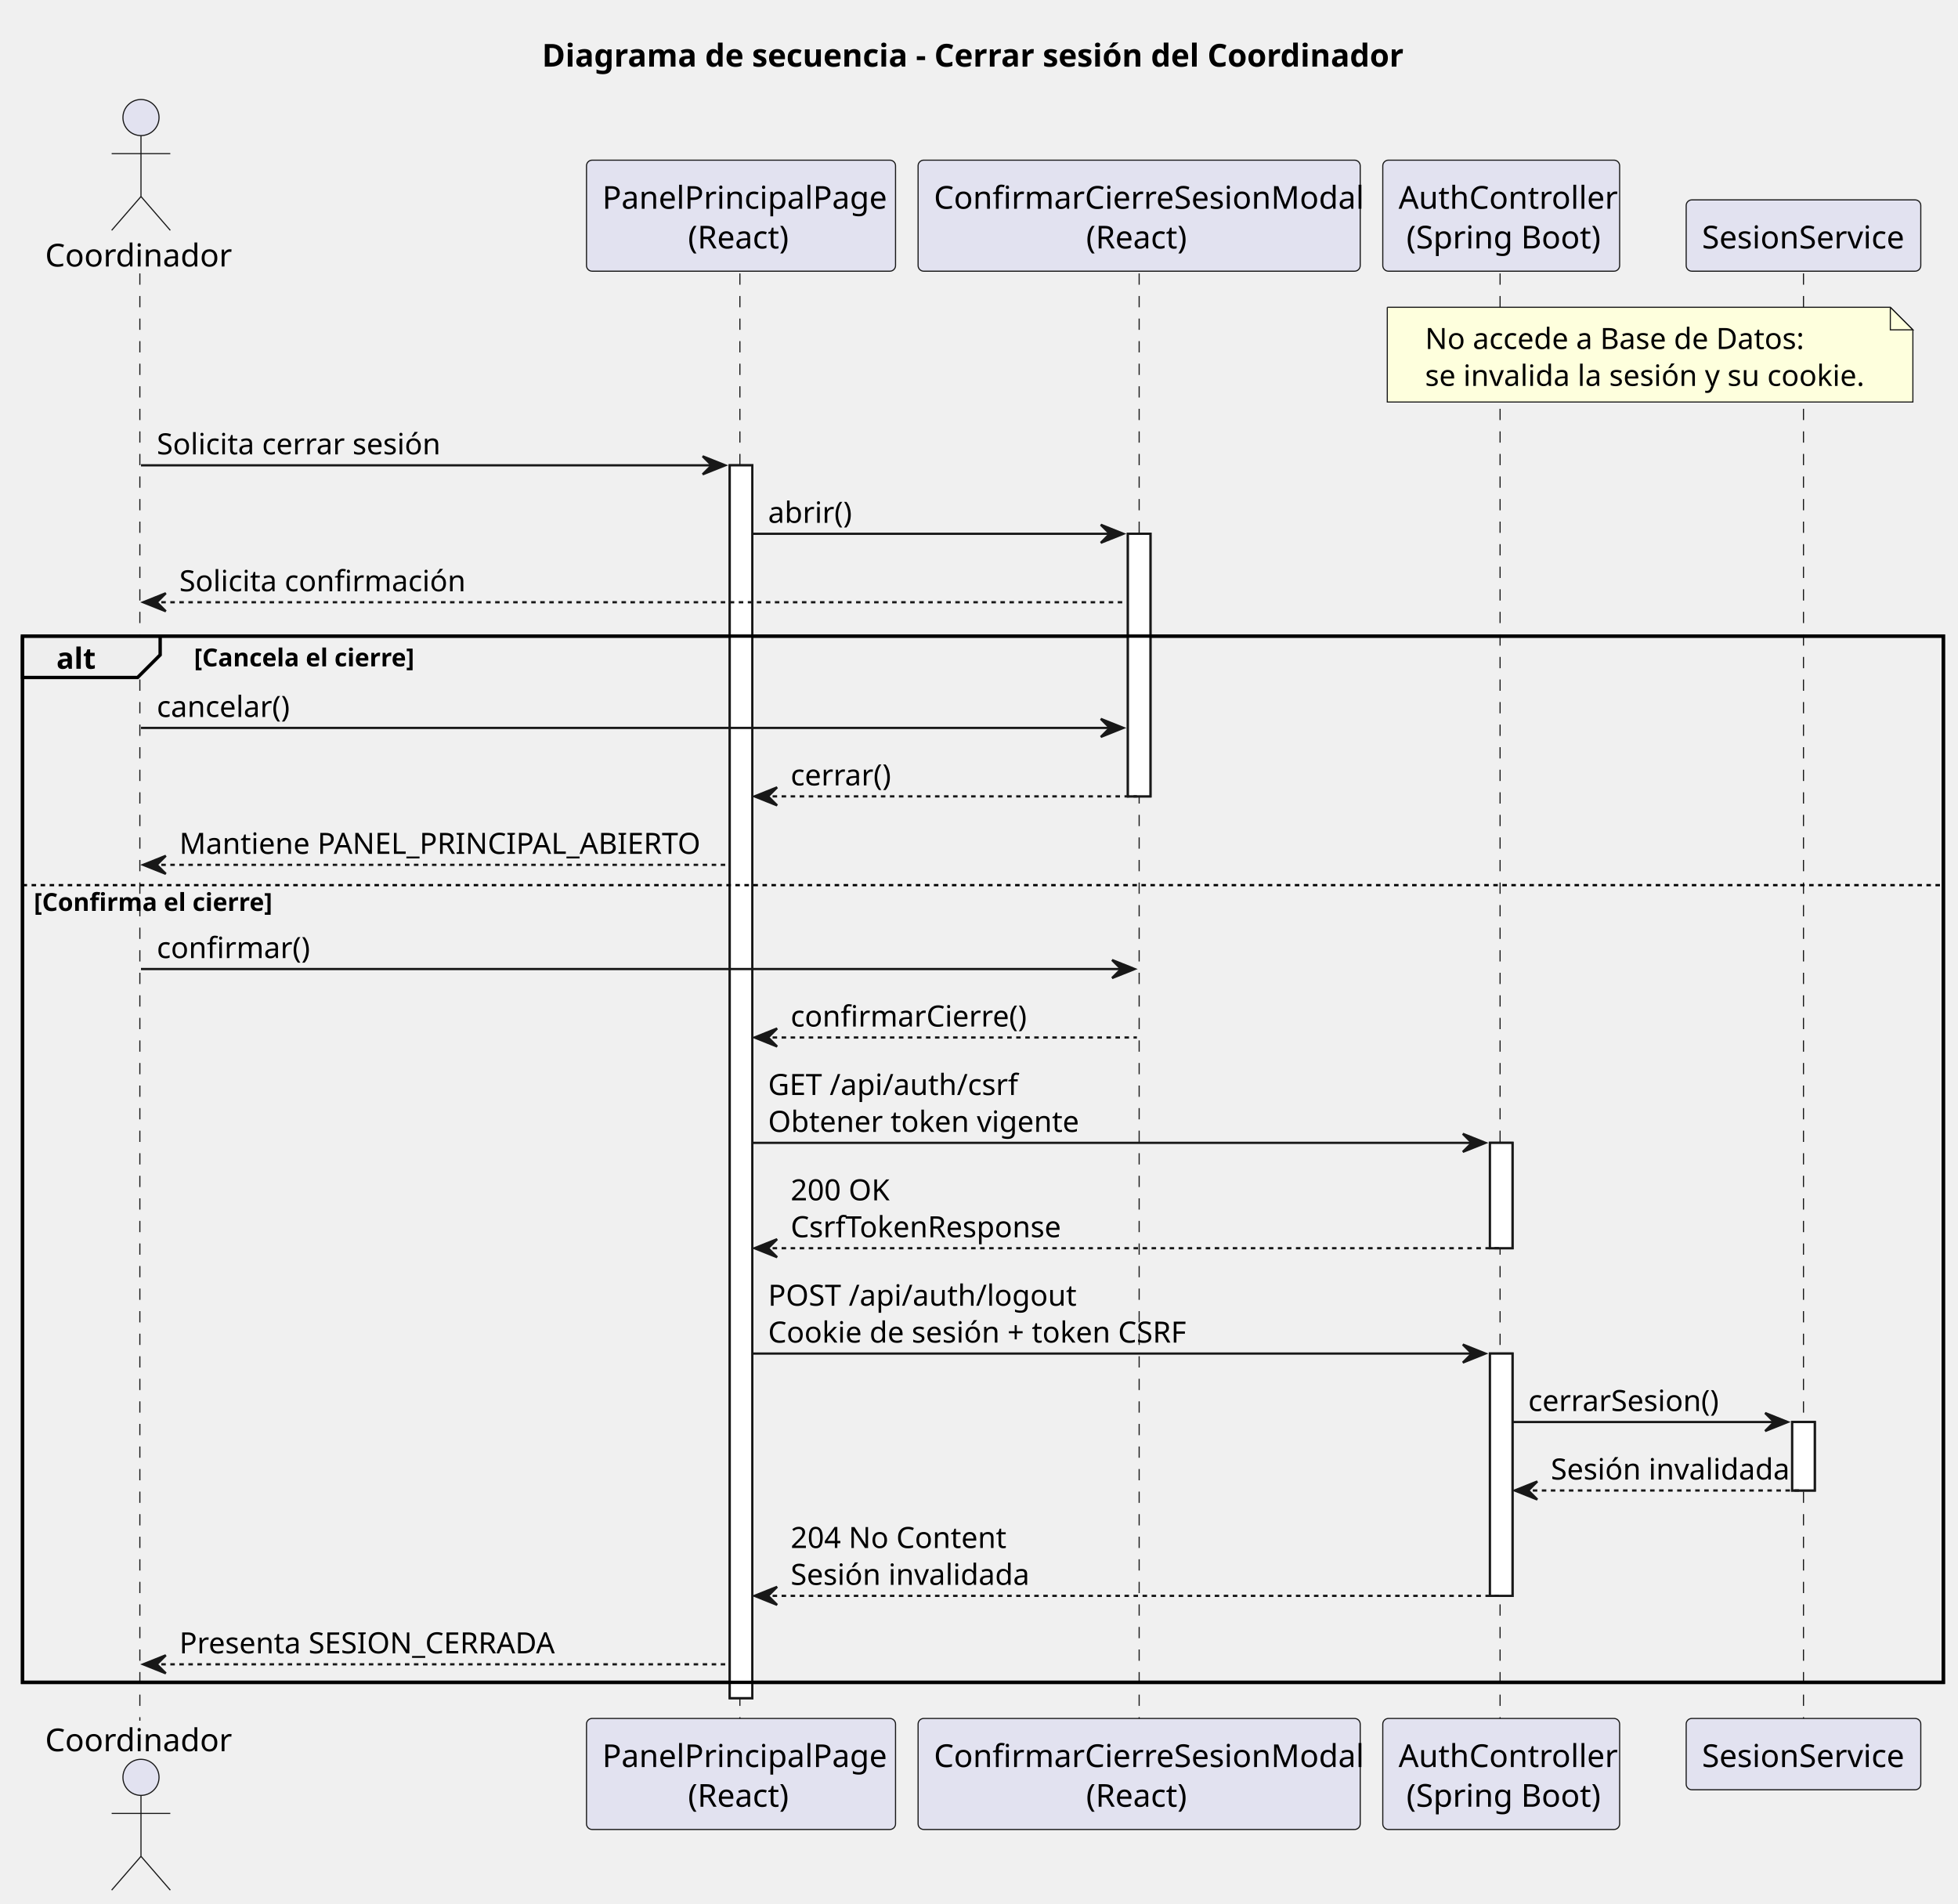
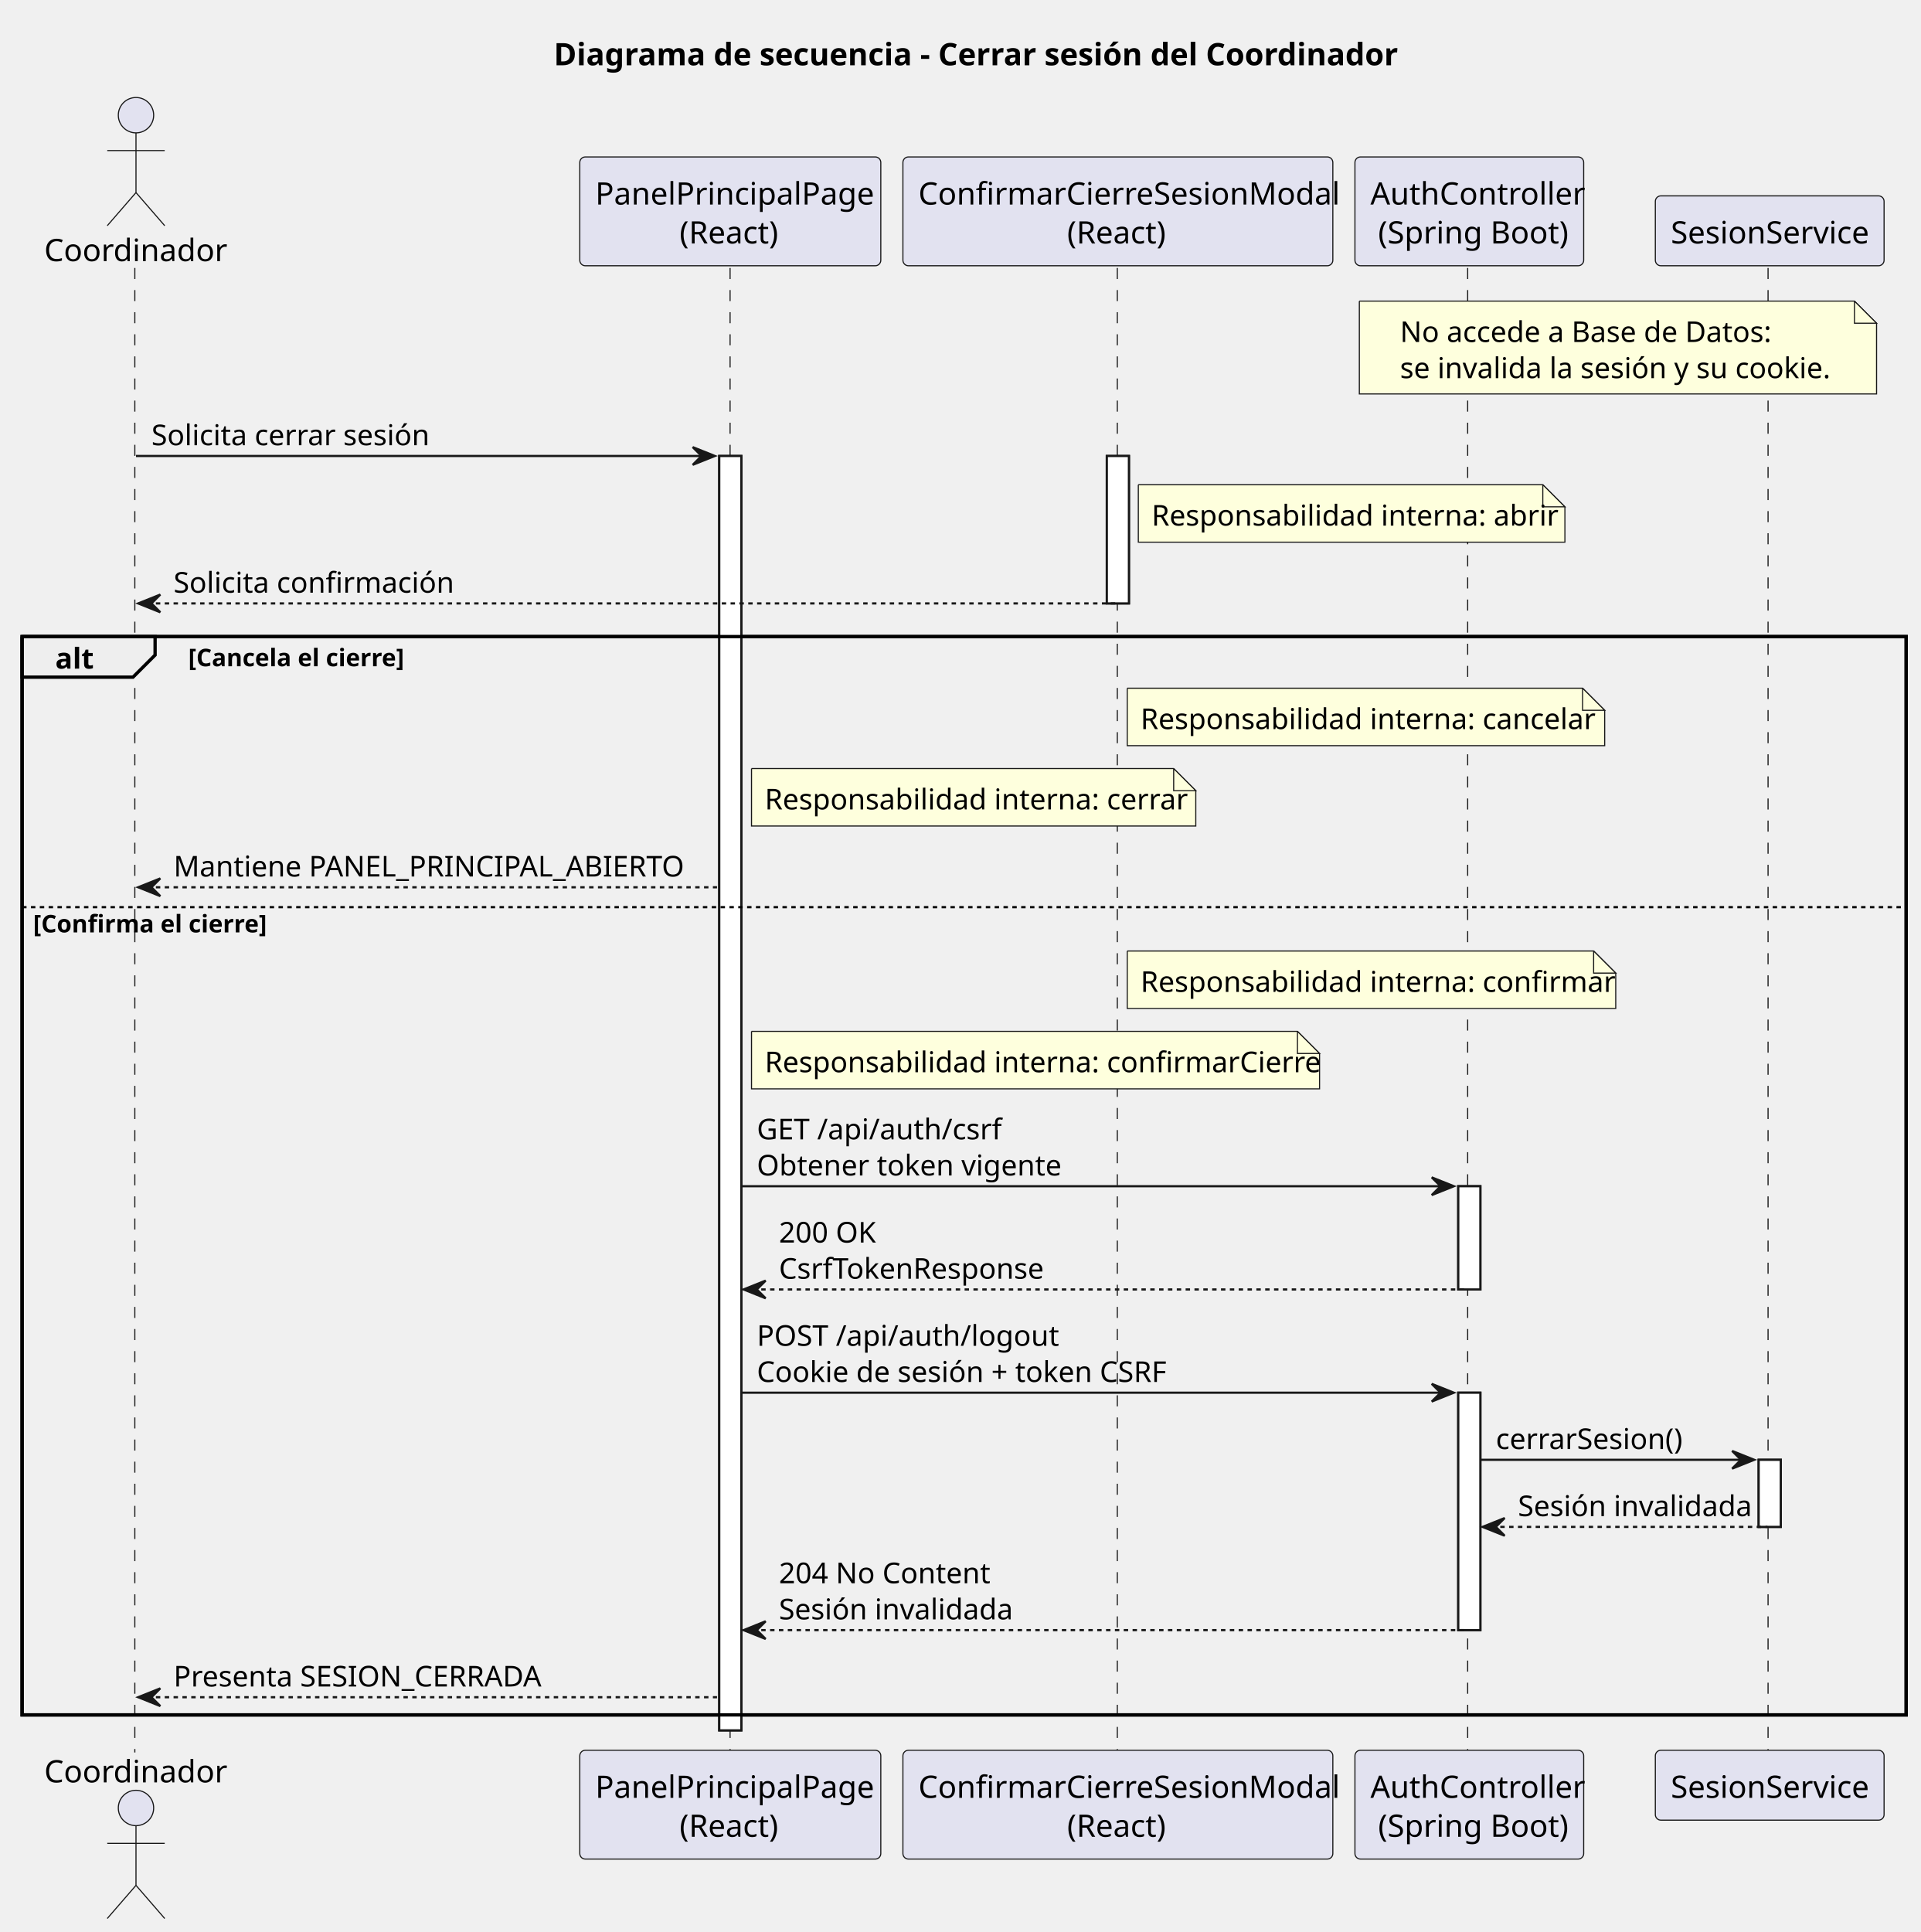
- <svg xmlns="http://www.w3.org/2000/svg" contentStyleType="text/css" height="844px" preserveAspectRatio="none" style="width:868px;height:844px;background:#FFFFFF;" version="1.1" viewBox="0 0 868 844" width="868px" zoomAndPan="magnify">
+ <svg xmlns="http://www.w3.org/2000/svg" contentStyleType="text/css" height="874px" preserveAspectRatio="none" style="width:869px;height:874px;background:#FFFFFF;" version="1.1" viewBox="0 0 869 874" width="869px" zoomAndPan="magnify">
  <defs />
  <g>
-     <text fill="#000000" font-family="sans-serif" font-size="14" font-weight="bold" lengthAdjust="spacing" textLength="390" x="240.25" y="29.533">Diagrama de secuencia - Cerrar sesión del Coordinador</text>
-     <rect fill="#FFFFFF" height="546.516" style="stroke:#181818;stroke-width:1.0;" width="10" x="323.5" y="206.273" />
-     <rect fill="#FFFFFF" height="116.406" style="stroke:#181818;stroke-width:1.0;" width="10" x="500" y="236.625" />
-     <rect fill="#FFFFFF" height="46.703" style="stroke:#181818;stroke-width:1.0;" width="10" x="660.5" y="506.625" />
-     <rect fill="#FFFFFF" height="107.406" style="stroke:#181818;stroke-width:1.0;" width="10" x="660.5" y="600.031" />
-     <rect fill="#FFFFFF" height="30.352" style="stroke:#181818;stroke-width:1.0;" width="10" x="794.5" y="630.383" />
-     <rect fill="none" height="463.812" style="stroke:#000000;stroke-width:1.5;" width="851.5" x="10" y="281.977" />
-     <line style="stroke:#181818;stroke-width:0.5;stroke-dasharray:5.0,5.0;" x1="62" x2="62" y1="121.219" y2="762.789" />
-     <line style="stroke:#181818;stroke-width:0.5;stroke-dasharray:5.0,5.0;" x1="328" x2="328" y1="121.219" y2="762.789" />
-     <line style="stroke:#181818;stroke-width:0.5;stroke-dasharray:5.0,5.0;" x1="505" x2="505" y1="121.219" y2="762.789" />
-     <line style="stroke:#181818;stroke-width:0.5;stroke-dasharray:5.0,5.0;" x1="665" x2="665" y1="121.219" y2="762.789" />
-     <line style="stroke:#181818;stroke-width:0.5;stroke-dasharray:5.0,5.0;" x1="799.5" x2="799.5" y1="121.219" y2="762.789" />
-     <text fill="#000000" font-family="sans-serif" font-size="14" lengthAdjust="spacing" textLength="79" x="20" y="118.143">Coordinador</text>
-     <ellipse cx="62.5" cy="52.109" fill="#E2E2F0" rx="8" ry="8" style="stroke:#181818;stroke-width:0.5;" />
-     <path d="M62.5,60.109 L62.5,87.109 M49.5,68.109 L75.5,68.109 M62.5,87.109 L49.5,102.109 M62.5,87.109 L75.5,102.109 " fill="none" style="stroke:#181818;stroke-width:0.5;" />
-     <text fill="#000000" font-family="sans-serif" font-size="14" lengthAdjust="spacing" textLength="79" x="20" y="776.322">Coordinador</text>
-     <ellipse cx="62.5" cy="787.898" fill="#E2E2F0" rx="8" ry="8" style="stroke:#181818;stroke-width:0.5;" />
-     <path d="M62.5,795.898 L62.5,822.898 M49.5,803.898 L75.5,803.898 M62.5,822.898 L49.5,837.898 M62.5,822.898 L75.5,837.898 " fill="none" style="stroke:#181818;stroke-width:0.5;" />
-     <rect fill="#E2E2F0" height="49.219" rx="2.5" ry="2.5" style="stroke:#181818;stroke-width:0.5;" width="137" x="260" y="71" />
-     <text fill="#000000" font-family="sans-serif" font-size="14" lengthAdjust="spacing" textLength="123" x="267" y="92.533">PanelPrincipalPage</text>
-     <text fill="#000000" font-family="sans-serif" font-size="14" lengthAdjust="spacing" textLength="47" x="305" y="110.143">(React)</text>
-     <rect fill="#E2E2F0" height="49.219" rx="2.5" ry="2.5" style="stroke:#181818;stroke-width:0.5;" width="137" x="260" y="761.789" />
-     <text fill="#000000" font-family="sans-serif" font-size="14" lengthAdjust="spacing" textLength="123" x="267" y="783.322">PanelPrincipalPage</text>
-     <text fill="#000000" font-family="sans-serif" font-size="14" lengthAdjust="spacing" textLength="47" x="305" y="800.932">(React)</text>
-     <rect fill="#E2E2F0" height="49.219" rx="2.5" ry="2.5" style="stroke:#181818;stroke-width:0.5;" width="196" x="407" y="71" />
-     <text fill="#000000" font-family="sans-serif" font-size="14" lengthAdjust="spacing" textLength="182" x="414" y="92.533">ConfirmarCierreSesionModal</text>
-     <text fill="#000000" font-family="sans-serif" font-size="14" lengthAdjust="spacing" textLength="47" x="481.5" y="110.143">(React)</text>
-     <rect fill="#E2E2F0" height="49.219" rx="2.5" ry="2.5" style="stroke:#181818;stroke-width:0.5;" width="196" x="407" y="761.789" />
-     <text fill="#000000" font-family="sans-serif" font-size="14" lengthAdjust="spacing" textLength="182" x="414" y="783.322">ConfirmarCierreSesionModal</text>
-     <text fill="#000000" font-family="sans-serif" font-size="14" lengthAdjust="spacing" textLength="47" x="481.5" y="800.932">(React)</text>
-     <rect fill="#E2E2F0" height="49.219" rx="2.5" ry="2.5" style="stroke:#181818;stroke-width:0.5;" width="105" x="613" y="71" />
-     <text fill="#000000" font-family="sans-serif" font-size="14" lengthAdjust="spacing" textLength="91" x="620" y="92.533">AuthController</text>
-     <text fill="#000000" font-family="sans-serif" font-size="14" lengthAdjust="spacing" textLength="84" x="623.5" y="110.143">(Spring Boot)</text>
-     <rect fill="#E2E2F0" height="49.219" rx="2.5" ry="2.5" style="stroke:#181818;stroke-width:0.5;" width="105" x="613" y="761.789" />
-     <text fill="#000000" font-family="sans-serif" font-size="14" lengthAdjust="spacing" textLength="91" x="620" y="783.322">AuthController</text>
-     <text fill="#000000" font-family="sans-serif" font-size="14" lengthAdjust="spacing" textLength="84" x="623.5" y="800.932">(Spring Boot)</text>
-     <rect fill="#E2E2F0" height="31.609" rx="2.5" ry="2.5" style="stroke:#181818;stroke-width:0.5;" width="104" x="747.5" y="88.609" />
-     <text fill="#000000" font-family="sans-serif" font-size="14" lengthAdjust="spacing" textLength="90" x="754.5" y="110.143">SesionService</text>
-     <rect fill="#E2E2F0" height="31.609" rx="2.5" ry="2.5" style="stroke:#181818;stroke-width:0.5;" width="104" x="747.5" y="761.789" />
-     <text fill="#000000" font-family="sans-serif" font-size="14" lengthAdjust="spacing" textLength="90" x="754.5" y="783.322">SesionService</text>
-     <rect fill="#FFFFFF" height="546.516" style="stroke:#181818;stroke-width:1.0;" width="10" x="323.5" y="206.273" />
-     <rect fill="#FFFFFF" height="116.406" style="stroke:#181818;stroke-width:1.0;" width="10" x="500" y="236.625" />
-     <rect fill="#FFFFFF" height="46.703" style="stroke:#181818;stroke-width:1.0;" width="10" x="660.5" y="506.625" />
-     <rect fill="#FFFFFF" height="107.406" style="stroke:#181818;stroke-width:1.0;" width="10" x="660.5" y="600.031" />
-     <rect fill="#FFFFFF" height="30.352" style="stroke:#181818;stroke-width:1.0;" width="10" x="794.5" y="630.383" />
-     <path d="M615,136.219 L615,178.219 L848,178.219 L848,146.219 L838,136.219 L615,136.219 " fill="#FEFFDD" style="stroke:#181818;stroke-width:0.5;" />
-     <path d="M838,136.219 L838,146.219 L848,146.219 L838,136.219 " fill="#FEFFDD" style="stroke:#181818;stroke-width:0.5;" />
-     <text fill="#000000" font-family="sans-serif" font-size="13" lengthAdjust="spacing" textLength="167" x="631.75" y="154.714">No accede a Base de Datos:</text>
-     <text fill="#000000" font-family="sans-serif" font-size="13" lengthAdjust="spacing" textLength="191" x="631.75" y="171.065">se invalida la sesión y su cookie.</text>
-     <polygon fill="#181818" points="311.5,202.273,321.5,206.273,311.5,210.273,315.5,206.273" style="stroke:#181818;stroke-width:1.0;" />
-     <line style="stroke:#181818;stroke-width:1.0;" x1="62.5" x2="317.5" y1="206.273" y2="206.273" />
-     <text fill="#000000" font-family="sans-serif" font-size="13" lengthAdjust="spacing" textLength="122" x="69.5" y="201.417">Solicita cerrar sesión</text>
-     <polygon fill="#181818" points="488,232.625,498,236.625,488,240.625,492,236.625" style="stroke:#181818;stroke-width:1.0;" />
-     <line style="stroke:#181818;stroke-width:1.0;" x1="333.5" x2="494" y1="236.625" y2="236.625" />
-     <text fill="#000000" font-family="sans-serif" font-size="13" lengthAdjust="spacing" textLength="33" x="340.5" y="231.769">abrir()</text>
-     <polygon fill="#181818" points="73.5,262.977,63.5,266.977,73.5,270.977,69.5,266.977" style="stroke:#181818;stroke-width:1.0;" />
-     <line style="stroke:#181818;stroke-width:1.0;stroke-dasharray:2.0,2.0;" x1="67.5" x2="499" y1="266.977" y2="266.977" />
-     <text fill="#000000" font-family="sans-serif" font-size="13" lengthAdjust="spacing" textLength="120" x="79.5" y="262.12">Solicita confirmación</text>
-     <path d="M10,281.977 L71,281.977 L71,290.328 L61,300.328 L10,300.328 L10,281.977 " fill="#EEEEEE" style="stroke:#000000;stroke-width:1.5;" />
-     <rect fill="none" height="463.812" style="stroke:#000000;stroke-width:1.5;" width="851.5" x="10" y="281.977" />
-     <text fill="#000000" font-family="sans-serif" font-size="13" font-weight="bold" lengthAdjust="spacing" textLength="16" x="25" y="296.472">alt</text>
-     <text fill="#000000" font-family="sans-serif" font-size="11" font-weight="bold" lengthAdjust="spacing" textLength="100" x="86" y="295.396">[Cancela el cierre]</text>
-     <polygon fill="#181818" points="488,318.68,498,322.68,488,326.68,492,322.68" style="stroke:#181818;stroke-width:1.0;" />
-     <line style="stroke:#181818;stroke-width:1.0;" x1="62.5" x2="494" y1="322.68" y2="322.68" />
-     <text fill="#000000" font-family="sans-serif" font-size="13" lengthAdjust="spacing" textLength="57" x="69.5" y="317.823">cancelar()</text>
-     <polygon fill="#181818" points="344.5,349.031,334.5,353.031,344.5,357.031,340.5,353.031" style="stroke:#181818;stroke-width:1.0;" />
-     <line style="stroke:#181818;stroke-width:1.0;stroke-dasharray:2.0,2.0;" x1="338.5" x2="504" y1="353.031" y2="353.031" />
-     <text fill="#000000" font-family="sans-serif" font-size="13" lengthAdjust="spacing" textLength="41" x="350.5" y="348.175">cerrar()</text>
-     <polygon fill="#181818" points="73.5,379.383,63.5,383.383,73.5,387.383,69.5,383.383" style="stroke:#181818;stroke-width:1.0;" />
-     <line style="stroke:#181818;stroke-width:1.0;stroke-dasharray:2.0,2.0;" x1="67.5" x2="322.5" y1="383.383" y2="383.383" />
-     <text fill="#000000" font-family="sans-serif" font-size="13" lengthAdjust="spacing" textLength="237" x="79.5" y="378.526">Mantiene PANEL_PRINCIPAL_ABIERTO</text>
-     <line style="stroke:#000000;stroke-width:1.0;stroke-dasharray:2.0,2.0;" x1="10" x2="861.5" y1="392.383" y2="392.383" />
-     <text fill="#000000" font-family="sans-serif" font-size="11" font-weight="bold" lengthAdjust="spacing" textLength="108" x="15" y="403.802">[Confirma el cierre]</text>
-     <polygon fill="#181818" points="493,425.57,503,429.57,493,433.57,497,429.57" style="stroke:#181818;stroke-width:1.0;" />
-     <line style="stroke:#181818;stroke-width:1.0;" x1="62.5" x2="499" y1="429.57" y2="429.57" />
-     <text fill="#000000" font-family="sans-serif" font-size="13" lengthAdjust="spacing" textLength="61" x="69.5" y="424.714">confirmar()</text>
-     <polygon fill="#181818" points="344.5,455.922,334.5,459.922,344.5,463.922,340.5,459.922" style="stroke:#181818;stroke-width:1.0;" />
-     <line style="stroke:#181818;stroke-width:1.0;stroke-dasharray:2.0,2.0;" x1="338.5" x2="504" y1="459.922" y2="459.922" />
-     <text fill="#000000" font-family="sans-serif" font-size="13" lengthAdjust="spacing" textLength="95" x="350.5" y="455.065">confirmarCierre()</text>
-     <polygon fill="#181818" points="648.5,502.625,658.5,506.625,648.5,510.625,652.5,506.625" style="stroke:#181818;stroke-width:1.0;" />
-     <line style="stroke:#181818;stroke-width:1.0;" x1="333.5" x2="654.5" y1="506.625" y2="506.625" />
-     <text fill="#000000" font-family="sans-serif" font-size="13" lengthAdjust="spacing" textLength="105" x="340.5" y="485.417">GET /api/auth/csrf</text>
-     <text fill="#000000" font-family="sans-serif" font-size="13" lengthAdjust="spacing" textLength="126" x="340.5" y="501.769">Obtener token vigente</text>
-     <polygon fill="#181818" points="344.5,549.328,334.5,553.328,344.5,557.328,340.5,553.328" style="stroke:#181818;stroke-width:1.0;" />
-     <line style="stroke:#181818;stroke-width:1.0;stroke-dasharray:2.0,2.0;" x1="338.5" x2="664.5" y1="553.328" y2="553.328" />
-     <text fill="#000000" font-family="sans-serif" font-size="13" lengthAdjust="spacing" textLength="44" x="350.5" y="532.12">200 OK</text>
-     <text fill="#000000" font-family="sans-serif" font-size="13" lengthAdjust="spacing" textLength="116" x="350.5" y="548.472">CsrfTokenResponse</text>
-     <polygon fill="#181818" points="648.5,596.031,658.5,600.031,648.5,604.031,652.5,600.031" style="stroke:#181818;stroke-width:1.0;" />
-     <line style="stroke:#181818;stroke-width:1.0;" x1="333.5" x2="654.5" y1="600.031" y2="600.031" />
-     <text fill="#000000" font-family="sans-serif" font-size="13" lengthAdjust="spacing" textLength="128" x="340.5" y="578.823">POST /api/auth/logout</text>
-     <text fill="#000000" font-family="sans-serif" font-size="13" lengthAdjust="spacing" textLength="187" x="340.5" y="595.175">Cookie de sesión + token CSRF</text>
-     <polygon fill="#181818" points="782.5,626.383,792.5,630.383,782.5,634.383,786.5,630.383" style="stroke:#181818;stroke-width:1.0;" />
-     <line style="stroke:#181818;stroke-width:1.0;" x1="670.5" x2="788.5" y1="630.383" y2="630.383" />
-     <text fill="#000000" font-family="sans-serif" font-size="13" lengthAdjust="spacing" textLength="81" x="677.5" y="625.526">cerrarSesion()</text>
-     <polygon fill="#181818" points="681.5,656.734,671.5,660.734,681.5,664.734,677.5,660.734" style="stroke:#181818;stroke-width:1.0;" />
-     <line style="stroke:#181818;stroke-width:1.0;stroke-dasharray:2.0,2.0;" x1="675.5" x2="798.5" y1="660.734" y2="660.734" />
-     <text fill="#000000" font-family="sans-serif" font-size="13" lengthAdjust="spacing" textLength="100" x="687.5" y="655.878">Sesión invalidada</text>
-     <polygon fill="#181818" points="344.5,703.438,334.5,707.438,344.5,711.438,340.5,707.438" style="stroke:#181818;stroke-width:1.0;" />
-     <line style="stroke:#181818;stroke-width:1.0;stroke-dasharray:2.0,2.0;" x1="338.5" x2="664.5" y1="707.438" y2="707.438" />
-     <text fill="#000000" font-family="sans-serif" font-size="13" lengthAdjust="spacing" textLength="90" x="350.5" y="686.23">204 No Content</text>
-     <text fill="#000000" font-family="sans-serif" font-size="13" lengthAdjust="spacing" textLength="100" x="350.5" y="702.581">Sesión invalidada</text>
-     <polygon fill="#181818" points="73.5,733.789,63.5,737.789,73.5,741.789,69.5,737.789" style="stroke:#181818;stroke-width:1.0;" />
-     <line style="stroke:#181818;stroke-width:1.0;stroke-dasharray:2.0,2.0;" x1="67.5" x2="322.5" y1="737.789" y2="737.789" />
-     <text fill="#000000" font-family="sans-serif" font-size="13" lengthAdjust="spacing" textLength="175" x="79.5" y="732.933">Presenta SESION_CERRADA</text>
+     <text fill="#000000" font-family="sans-serif" font-size="14" font-weight="bold" lengthAdjust="spacing" textLength="370.344" x="250.529" y="29.533">Diagrama de secuencia - Cerrar sesión del Coordinador</text>
+     <rect fill="#FFFFFF" height="576.516" style="stroke:#181818;stroke-width:1;" width="10" x="325.402" y="206.273" />
+     <rect fill="#FFFFFF" height="66.703" style="stroke:#181818;stroke-width:1;" width="10" x="500.753" y="206.273" />
+     <rect fill="#FFFFFF" height="46.703" style="stroke:#181818;stroke-width:1;" width="10" x="659.752" y="536.625" />
+     <rect fill="#FFFFFF" height="107.406" style="stroke:#181818;stroke-width:1;" width="10" x="659.752" y="630.031" />
+     <rect fill="#FFFFFF" height="30.352" style="stroke:#181818;stroke-width:1;" width="10" x="795.658" y="660.383" />
+     <rect fill="none" height="487.812" style="stroke:#000000;stroke-width:1.5;" width="852.402" x="10" y="287.977" />
+     <line style="stroke:#181818;stroke-width:0.5;stroke-dasharray:5.0,5.0;" x1="61" x2="61" y1="121.219" y2="792.789" />
+     <line style="stroke:#181818;stroke-width:0.5;stroke-dasharray:5.0,5.0;" x1="330.306" x2="330.306" y1="121.219" y2="792.789" />
+     <line style="stroke:#181818;stroke-width:0.5;stroke-dasharray:5.0,5.0;" x1="505.498" x2="505.498" y1="121.219" y2="792.789" />
+     <line style="stroke:#181818;stroke-width:0.5;stroke-dasharray:5.0,5.0;" x1="664.008" x2="664.008" y1="121.219" y2="792.789" />
+     <line style="stroke:#181818;stroke-width:0.5;stroke-dasharray:5.0,5.0;" x1="799.913" x2="799.913" y1="121.219" y2="792.789" />
+     <text fill="#000000" font-family="sans-serif" font-size="14" lengthAdjust="spacing" textLength="77.048" x="20" y="118.143">Coordinador</text>
+     <ellipse cx="61.524" cy="52.109" fill="#E2E2F0" rx="8" ry="8" style="stroke:#181818;stroke-width:0.5;" />
+     <path d="M61.524,60.109 L61.524,87.109 M48.524,68.109 L74.524,68.109 M61.524,87.109 L48.524,102.109 M61.524,87.109 L74.524,102.109 " fill="none" style="stroke:#181818;stroke-width:0.5;" />
+     <text fill="#000000" font-family="sans-serif" font-size="14" lengthAdjust="spacing" textLength="77.048" x="20" y="806.322">Coordinador</text>
+     <ellipse cx="61.524" cy="817.898" fill="#E2E2F0" rx="8" ry="8" style="stroke:#181818;stroke-width:0.5;" />
+     <path d="M61.524,825.898 L61.524,852.898 M48.524,833.898 L74.524,833.898 M61.524,852.898 L48.524,867.898 M61.524,852.898 L74.524,867.898 " fill="none" style="stroke:#181818;stroke-width:0.5;" />
+     <rect fill="#E2E2F0" height="49.219" rx="2.5" ry="2.5" style="stroke:#181818;stroke-width:0.5;" width="136.192" x="262.306" y="71" />
+     <text fill="#000000" font-family="sans-serif" font-size="14" lengthAdjust="spacing" textLength="122.192" x="269.306" y="92.533">PanelPrincipalPage</text>
+     <text fill="#000000" font-family="sans-serif" font-size="14" lengthAdjust="spacing" textLength="45.897" x="307.454" y="110.143">(React)</text>
+     <rect fill="#E2E2F0" height="49.219" rx="2.5" ry="2.5" style="stroke:#181818;stroke-width:0.5;" width="136.192" x="262.306" y="791.789" />
+     <text fill="#000000" font-family="sans-serif" font-size="14" lengthAdjust="spacing" textLength="122.192" x="269.306" y="813.322">PanelPrincipalPage</text>
+     <text fill="#000000" font-family="sans-serif" font-size="14" lengthAdjust="spacing" textLength="45.897" x="307.454" y="830.932">(React)</text>
+     <rect fill="#E2E2F0" height="49.219" rx="2.5" ry="2.5" style="stroke:#181818;stroke-width:0.5;" width="194.51" x="408.498" y="71" />
+     <text fill="#000000" font-family="sans-serif" font-size="14" lengthAdjust="spacing" textLength="180.51" x="415.498" y="92.533">ConfirmarCierreSesionModal</text>
+     <text fill="#000000" font-family="sans-serif" font-size="14" lengthAdjust="spacing" textLength="45.897" x="482.805" y="110.143">(React)</text>
+     <rect fill="#E2E2F0" height="49.219" rx="2.5" ry="2.5" style="stroke:#181818;stroke-width:0.5;" width="194.51" x="408.498" y="791.789" />
+     <text fill="#000000" font-family="sans-serif" font-size="14" lengthAdjust="spacing" textLength="180.51" x="415.498" y="813.322">ConfirmarCierreSesionModal</text>
+     <text fill="#000000" font-family="sans-serif" font-size="14" lengthAdjust="spacing" textLength="45.897" x="482.805" y="830.932">(React)</text>
+     <rect fill="#E2E2F0" height="49.219" rx="2.5" ry="2.5" style="stroke:#181818;stroke-width:0.5;" width="103.489" x="613.008" y="71" />
+     <text fill="#000000" font-family="sans-serif" font-size="14" lengthAdjust="spacing" textLength="89.489" x="620.008" y="92.533">AuthController</text>
+     <text fill="#000000" font-family="sans-serif" font-size="14" lengthAdjust="spacing" textLength="82.482" x="623.511" y="110.143">(Spring Boot)</text>
+     <rect fill="#E2E2F0" height="49.219" rx="2.5" ry="2.5" style="stroke:#181818;stroke-width:0.5;" width="103.489" x="613.008" y="791.789" />
+     <text fill="#000000" font-family="sans-serif" font-size="14" lengthAdjust="spacing" textLength="89.489" x="620.008" y="813.322">AuthController</text>
+     <text fill="#000000" font-family="sans-serif" font-size="14" lengthAdjust="spacing" textLength="82.482" x="623.511" y="830.932">(Spring Boot)</text>
+     <rect fill="#E2E2F0" height="31.609" rx="2.5" ry="2.5" style="stroke:#181818;stroke-width:0.5;" width="103.489" x="748.913" y="88.609" />
+     <text fill="#000000" font-family="sans-serif" font-size="14" lengthAdjust="spacing" textLength="89.489" x="755.913" y="110.143">SesionService</text>
+     <rect fill="#E2E2F0" height="31.609" rx="2.5" ry="2.5" style="stroke:#181818;stroke-width:0.5;" width="103.489" x="748.913" y="791.789" />
+     <text fill="#000000" font-family="sans-serif" font-size="14" lengthAdjust="spacing" textLength="89.489" x="755.913" y="813.322">SesionService</text>
+     <rect fill="#FFFFFF" height="576.516" style="stroke:#181818;stroke-width:1;" width="10" x="325.402" y="206.273" />
+     <rect fill="#FFFFFF" height="66.703" style="stroke:#181818;stroke-width:1;" width="10" x="500.753" y="206.273" />
+     <rect fill="#FFFFFF" height="46.703" style="stroke:#181818;stroke-width:1;" width="10" x="659.752" y="536.625" />
+     <rect fill="#FFFFFF" height="107.406" style="stroke:#181818;stroke-width:1;" width="10" x="659.752" y="630.031" />
+     <rect fill="#FFFFFF" height="30.352" style="stroke:#181818;stroke-width:1;" width="10" x="795.658" y="660.383" />
+     <path d="M615,136.219 L615,178.219 L849,178.219 L849,146.219 L839,136.219 L615,136.219 " fill="#FEFFDD" style="stroke:#181818;stroke-width:0.5;" />
+     <path d="M839,136.219 L839,146.219 L849,146.219 L839,136.219 " fill="#FEFFDD" style="stroke:#181818;stroke-width:0.5;" />
+     <text fill="#000000" font-family="sans-serif" font-size="13" lengthAdjust="spacing" textLength="165.49" x="633.396" y="154.714">No accede a Base de Datos:</text>
+     <text fill="#000000" font-family="sans-serif" font-size="13" lengthAdjust="spacing" textLength="188.602" x="633.396" y="171.065">se invalida la sesión y su cookie.</text>
+     <polygon fill="#181818" points="313.402,202.273,323.402,206.273,313.402,210.273,317.402,206.273" style="stroke:#181818;stroke-width:1;" />
+     <line style="stroke:#181818;stroke-width:1;" x1="61.524" x2="319.402" y1="206.273" y2="206.273" />
+     <text fill="#000000" font-family="sans-serif" font-size="13" lengthAdjust="spacing" textLength="120.656" x="68.524" y="201.417">Solicita cerrar sesión</text>
+     <path d="M515,219.273 L515,245.273 L708,245.273 L708,229.273 L698,219.273 L515,219.273 " fill="#FEFFDD" style="stroke:#181818;stroke-width:0.5;" />
+     <path d="M698,219.273 L698,229.273 L708,229.273 L698,219.273 " fill="#FEFFDD" style="stroke:#181818;stroke-width:0.5;" />
+     <text fill="#000000" font-family="sans-serif" font-size="13" lengthAdjust="spacing" textLength="172.713" x="521" y="237.769">Responsabilidad interna: abrir</text>
+     <polygon fill="#181818" points="72.524,268.977,62.524,272.977,72.524,276.977,68.524,272.977" style="stroke:#181818;stroke-width:1;" />
+     <line style="stroke:#181818;stroke-width:1;stroke-dasharray:2.0,2.0;" x1="66.524" x2="504.753" y1="272.977" y2="272.977" />
+     <text fill="#000000" font-family="sans-serif" font-size="13" lengthAdjust="spacing" textLength="119.215" x="78.524" y="268.12">Solicita confirmación</text>
+     <path d="M10,287.977 L70.171,287.977 L70.171,296.328 L60.171,306.328 L10,306.328 L10,287.977 " fill="#EEEEEE" style="stroke:#000000;stroke-width:1.5;" />
+     <rect fill="none" height="487.812" style="stroke:#000000;stroke-width:1.5;" width="852.402" x="10" y="287.977" />
+     <text fill="#000000" font-family="sans-serif" font-size="13" font-weight="bold" lengthAdjust="spacing" textLength="15.171" x="25" y="302.472">alt</text>
+     <text fill="#000000" font-family="sans-serif" font-size="11" font-weight="bold" lengthAdjust="spacing" textLength="94.773" x="85.171" y="301.396">[Cancela el cierre]</text>
+     <path d="M510,311.328 L510,337.328 L726,337.328 L726,321.328 L716,311.328 L510,311.328 " fill="#FEFFDD" style="stroke:#181818;stroke-width:0.5;" />
+     <path d="M716,311.328 L716,321.328 L726,321.328 L716,311.328 " fill="#FEFFDD" style="stroke:#181818;stroke-width:0.5;" />
+     <text fill="#000000" font-family="sans-serif" font-size="13" lengthAdjust="spacing" textLength="195.844" x="516" y="329.823">Responsabilidad interna: cancelar</text>
+     <path d="M340,347.68 L340,373.68 L541,373.68 L541,357.68 L531,347.68 L340,347.68 " fill="#FEFFDD" style="stroke:#181818;stroke-width:0.5;" />
+     <path d="M531,347.68 L531,357.68 L541,357.68 L531,347.68 " fill="#FEFFDD" style="stroke:#181818;stroke-width:0.5;" />
+     <text fill="#000000" font-family="sans-serif" font-size="13" lengthAdjust="spacing" textLength="180.654" x="346" y="366.175">Responsabilidad interna: cerrar</text>
+     <polygon fill="#181818" points="72.524,397.383,62.524,401.383,72.524,405.383,68.524,401.383" style="stroke:#181818;stroke-width:1;" />
+     <line style="stroke:#181818;stroke-width:1;stroke-dasharray:2.0,2.0;" x1="66.524" x2="324.402" y1="401.383" y2="401.383" />
+     <text fill="#000000" font-family="sans-serif" font-size="13" lengthAdjust="spacing" textLength="239.878" x="78.524" y="396.526">Mantiene PANEL_PRINCIPAL_ABIERTO</text>
+     <line style="stroke:#000000;stroke-width:1;stroke-dasharray:2.0,2.0;" x1="10" x2="862.402" y1="410.383" y2="410.383" />
+     <text fill="#000000" font-family="sans-serif" font-size="11" font-weight="bold" lengthAdjust="spacing" textLength="100.864" x="15" y="421.802">[Confirma el cierre]</text>
+     <path d="M510,430.219 L510,456.219 L731,456.219 L731,440.219 L721,430.219 L510,430.219 " fill="#FEFFDD" style="stroke:#181818;stroke-width:0.5;" />
+     <path d="M721,430.219 L721,440.219 L731,440.219 L721,430.219 " fill="#FEFFDD" style="stroke:#181818;stroke-width:0.5;" />
+     <text fill="#000000" font-family="sans-serif" font-size="13" lengthAdjust="spacing" textLength="200.884" x="516" y="448.714">Responsabilidad interna: confirmar</text>
+     <path d="M340,466.57 L340,492.57 L597,492.57 L597,476.57 L587,466.57 L340,466.57 " fill="#FEFFDD" style="stroke:#181818;stroke-width:0.5;" />
+     <path d="M587,466.57 L587,476.57 L597,476.57 L587,466.57 " fill="#FEFFDD" style="stroke:#181818;stroke-width:0.5;" />
+     <text fill="#000000" font-family="sans-serif" font-size="13" lengthAdjust="spacing" textLength="236.279" x="346" y="485.065">Responsabilidad interna: confirmarCierre</text>
+     <polygon fill="#181818" points="647.752,532.625,657.752,536.625,647.752,540.625,651.752,536.625" style="stroke:#181818;stroke-width:1;" />
+     <line style="stroke:#181818;stroke-width:1;" x1="335.402" x2="653.752" y1="536.625" y2="536.625" />
+     <text fill="#000000" font-family="sans-serif" font-size="13" lengthAdjust="spacing" textLength="104.762" x="342.402" y="515.417">GET /api/auth/csrf</text>
+     <text fill="#000000" font-family="sans-serif" font-size="13" lengthAdjust="spacing" textLength="127.918" x="342.402" y="531.769">Obtener token vigente</text>
+     <polygon fill="#181818" points="346.402,579.328,336.402,583.328,346.402,587.328,342.402,583.328" style="stroke:#181818;stroke-width:1;" />
+     <line style="stroke:#181818;stroke-width:1;stroke-dasharray:2.0,2.0;" x1="340.402" x2="663.752" y1="583.328" y2="583.328" />
+     <text fill="#000000" font-family="sans-serif" font-size="13" lengthAdjust="spacing" textLength="44.084" x="352.402" y="562.12">200 OK</text>
+     <text fill="#000000" font-family="sans-serif" font-size="13" lengthAdjust="spacing" textLength="118.498" x="352.402" y="578.472">CsrfTokenResponse</text>
+     <polygon fill="#181818" points="647.752,626.031,657.752,630.031,647.752,634.031,651.752,630.031" style="stroke:#181818;stroke-width:1;" />
+     <line style="stroke:#181818;stroke-width:1;" x1="335.402" x2="653.752" y1="630.031" y2="630.031" />
+     <text fill="#000000" font-family="sans-serif" font-size="13" lengthAdjust="spacing" textLength="127.912" x="342.402" y="608.823">POST /api/auth/logout</text>
+     <text fill="#000000" font-family="sans-serif" font-size="13" lengthAdjust="spacing" textLength="185.345" x="342.402" y="625.175">Cookie de sesión + token CSRF</text>
+     <polygon fill="#181818" points="783.658,656.383,793.658,660.383,783.658,664.383,787.658,660.383" style="stroke:#181818;stroke-width:1;" />
+     <line style="stroke:#181818;stroke-width:1;" x1="669.752" x2="789.658" y1="660.383" y2="660.383" />
+     <text fill="#000000" font-family="sans-serif" font-size="13" lengthAdjust="spacing" textLength="82.355" x="676.752" y="655.526">cerrarSesion()</text>
+     <polygon fill="#181818" points="680.752,686.734,670.752,690.734,680.752,694.734,676.752,690.734" style="stroke:#181818;stroke-width:1;" />
+     <line style="stroke:#181818;stroke-width:1;stroke-dasharray:2.0,2.0;" x1="674.752" x2="799.658" y1="690.734" y2="690.734" />
+     <text fill="#000000" font-family="sans-serif" font-size="13" lengthAdjust="spacing" textLength="101.905" x="686.752" y="685.878">Sesión invalidada</text>
+     <polygon fill="#181818" points="346.402,733.438,336.402,737.438,346.402,741.438,342.402,737.438" style="stroke:#181818;stroke-width:1;" />
+     <line style="stroke:#181818;stroke-width:1;stroke-dasharray:2.0,2.0;" x1="340.402" x2="663.752" y1="737.438" y2="737.438" />
+     <text fill="#000000" font-family="sans-serif" font-size="13" lengthAdjust="spacing" textLength="91.064" x="352.402" y="716.23">204 No Content</text>
+     <text fill="#000000" font-family="sans-serif" font-size="13" lengthAdjust="spacing" textLength="101.905" x="352.402" y="732.581">Sesión invalidada</text>
+     <polygon fill="#181818" points="72.524,763.789,62.524,767.789,72.524,771.789,68.524,767.789" style="stroke:#181818;stroke-width:1;" />
+     <line style="stroke:#181818;stroke-width:1;stroke-dasharray:2.0,2.0;" x1="66.524" x2="324.402" y1="767.789" y2="767.789" />
+     <text fill="#000000" font-family="sans-serif" font-size="13" lengthAdjust="spacing" textLength="175.564" x="78.524" y="762.933">Presenta SESION_CERRADA</text>
  </g>
</svg>
